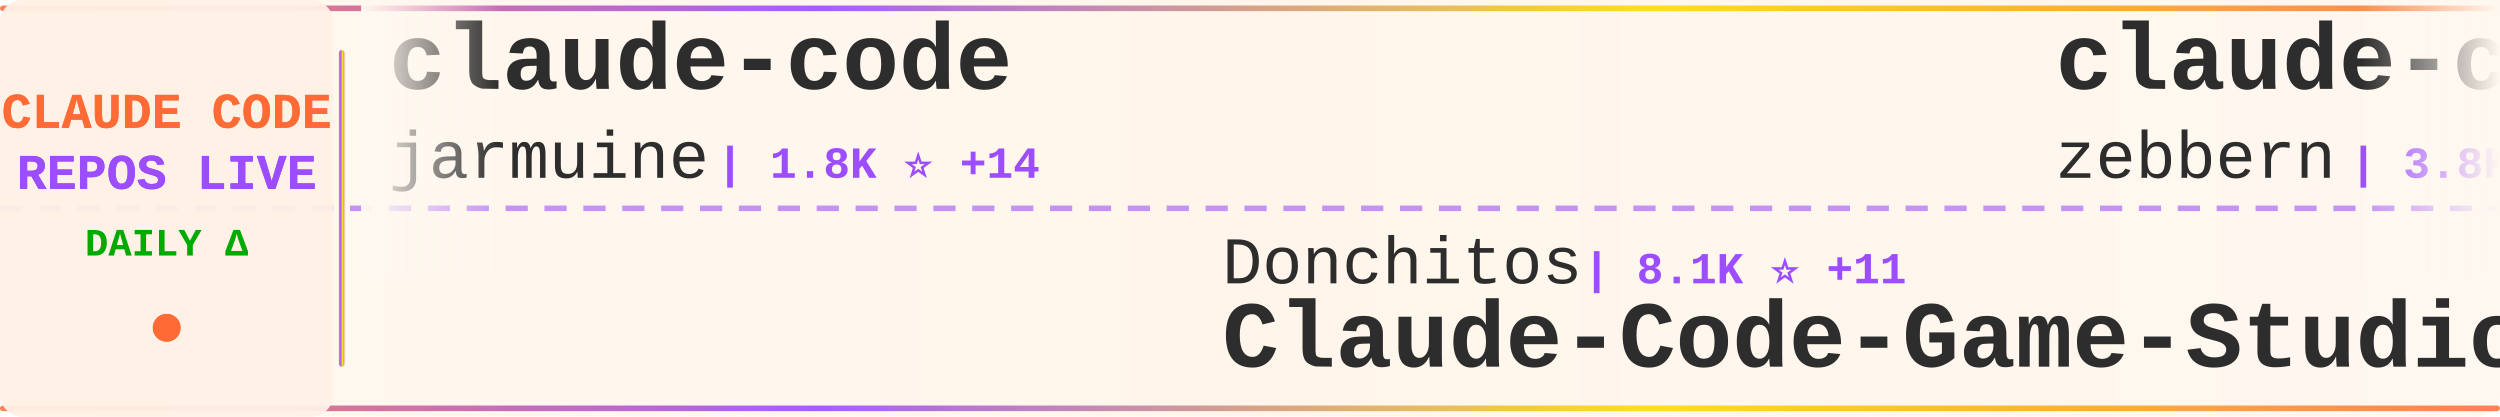
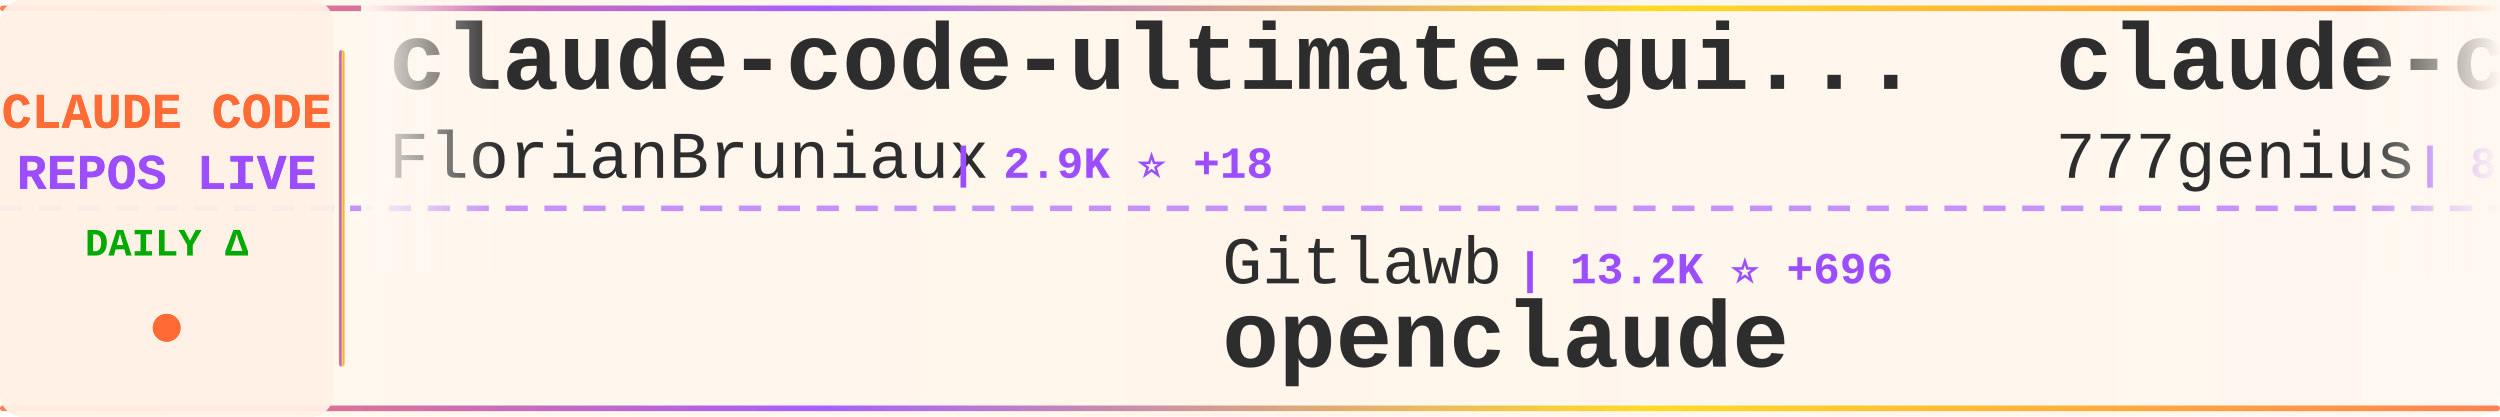
<svg xmlns="http://www.w3.org/2000/svg" width="900" height="150">
  <defs>
    <linearGradient id="tickerBg" x1="0%" y1="0%" x2="100%" y2="0%">
      <stop offset="0%" style="stop-color:#fff8f0;stop-opacity:0.98" />
      <stop offset="50%" style="stop-color:#fff5eb;stop-opacity:1" />
      <stop offset="100%" style="stop-color:#fff8f0;stop-opacity:0.98" />
    </linearGradient>
    <linearGradient id="borderGrad" x1="0%" y1="0%" x2="100%" y2="0%">
      <stop offset="0%" style="stop-color:#FF6B35;stop-opacity:0.85">
        <animate attributeName="stop-opacity" values="0.85;1;0.85" dur="2s" repeatCount="indefinite" />
      </stop>
      <stop offset="33%" style="stop-color:#9C4EFF;stop-opacity:0.9">
        <animate attributeName="stop-opacity" values="0.9;1;0.9" dur="2.2s" repeatCount="indefinite" />
      </stop>
      <stop offset="66%" style="stop-color:#FFD700;stop-opacity:0.85">
        <animate attributeName="stop-opacity" values="0.85;1;0.85" dur="1.8s" repeatCount="indefinite" />
      </stop>
      <stop offset="100%" style="stop-color:#FF6B35;stop-opacity:0.85">
        <animate attributeName="stop-opacity" values="0.85;1;0.85" dur="2s" repeatCount="indefinite" />
      </stop>
    </linearGradient>
    <filter id="textGlow">
      <feGaussianBlur stdDeviation="0.15" result="coloredBlur" />
      <feMerge>
        <feMergeNode in="coloredBlur" />
        <feMergeNode in="SourceGraphic" />
      </feMerge>
    </filter>
    <filter id="metricGlow">
      <feGaussianBlur stdDeviation="0.2" result="coloredBlur" />
      <feMerge>
        <feMergeNode in="coloredBlur" />
        <feMergeNode in="SourceGraphic" />
      </feMerge>
    </filter>
    <linearGradient id="leftFade" x1="0%" y1="0%" x2="100%" y2="0%">
      <stop offset="0%" style="stop-color:#fff8f0;stop-opacity:1" />
      <stop offset="100%" style="stop-color:#fff8f0;stop-opacity:0" />
    </linearGradient>
    <linearGradient id="rightFade" x1="0%" y1="0%" x2="100%" y2="0%">
      <stop offset="0%" style="stop-color:#fff8f0;stop-opacity:0" />
      <stop offset="100%" style="stop-color:#fff8f0;stop-opacity:1" />
    </linearGradient>
  </defs>
  <rect width="900" height="150" fill="url(#tickerBg)" rx="8" />
  <rect x="0" y="2" width="900" height="2" fill="url(#borderGrad)" rx="1" />
  <rect x="0" y="146" width="900" height="2" fill="url(#borderGrad)" rx="1" />
  <line x1="0" y1="75" x2="900" y2="75" stroke="#9C4EFF" stroke-width="2" stroke-dasharray="8 6" opacity="0.6" />
  <rect x="0" y="0" width="120" height="150" fill="#fff0e6" opacity="0.95" rx="8" />
  <text x="60" y="46" font-family="'Courier New', monospace" font-size="18" font-weight="bold" fill="#FF6B35" text-anchor="middle" filter="url(#textGlow)">
    CLAUDE CODE
  </text>
  <text x="60" y="68" font-family="'Courier New', monospace" font-size="18" font-weight="bold" fill="#9C4EFF" text-anchor="middle" filter="url(#textGlow)">
    REPOS LIVE
  </text>
  <text x="60" y="92" font-family="'Courier New', monospace" font-size="14" font-weight="bold" fill="#00aa00" text-anchor="middle">
    DAILY Δ
  </text>
  <circle cx="60" cy="118" r="5" fill="#FF6B35" filter="url(#metricGlow)">
    <animate attributeName="r" values="4;6;4" dur="1.5s" repeatCount="indefinite" />
    <animate attributeName="opacity" values="0.6;1;0.6" dur="1.5s" repeatCount="indefinite" />
  </circle>
  <rect x="122" y="18" width="2" height="114" fill="url(#borderGrad)" rx="1" />
  <clipPath id="tickerClip">
    <rect x="130" y="0" width="770" height="150" />
  </clipPath>
  <g clip-path="url(#tickerClip)">
    <g id="tickerItems">
      <animateTransform attributeName="transform" attributeType="XML" type="translate" from="0 0" to="-3000 0" dur="54s" repeatCount="indefinite" />
      <g transform="translate(0, 0)">
-         <text x="140" y="32" font-family="'Courier New', monospace" font-size="34" font-weight="bold" fill="#2d2d2d">claude-code</text>
-         <text x="140" y="64" font-family="'Courier New', monospace" font-size="24" font-weight="normal" fill="#2d2d2d" opacity="1.0">jarmuine</text>
-         <text x="258" y="64" font-family="'Courier New', monospace" font-size="16" font-weight="bold" fill="#9C4EFF"> | 1.8K ⭐ +14</text>
+         <text x="140" y="32" font-family="'Courier New', monospace" font-size="34" font-weight="bold" fill="#2d2d2d">claude-code-ultimate-gui...</text>
+         <text x="140" y="64" font-family="'Courier New', monospace" font-size="24" font-weight="normal" fill="#2d2d2d" opacity="1.0">FlorianBruniaux</text>
+         <text x="342" y="64" font-family="'Courier New', monospace" font-size="16" font-weight="bold" fill="#9C4EFF"> | 2.9K ⭐ +18</text>
      </g>
      <g transform="translate(300, 0)">
-         <text x="140" y="102" font-family="'Courier New', monospace" font-size="24" font-weight="normal" fill="#2d2d2d" opacity="1.0">Donchitos</text>
-         <text x="270" y="102" font-family="'Courier New', monospace" font-size="16" font-weight="bold" fill="#9C4EFF"> | 8.1K ⭐ +11</text>
-         <text x="140" y="132" font-family="'Courier New', monospace" font-size="34" font-weight="bold" fill="#2d2d2d">Claude-Code-Game-Studios</text>
+         <text x="140" y="102" font-family="'Courier New', monospace" font-size="24" font-weight="normal" fill="#2d2d2d" opacity="1.0">Gitlawb</text>
+         <text x="246" y="102" font-family="'Courier New', monospace" font-size="16" font-weight="bold" fill="#9C4EFF"> | 13.2K ⭐ +696</text>
+         <text x="140" y="132" font-family="'Courier New', monospace" font-size="34" font-weight="bold" fill="#2d2d2d">openclaude</text>
      </g>
      <g transform="translate(600, 0)">
-         <text x="140" y="32" font-family="'Courier New', monospace" font-size="34" font-weight="bold" fill="#2d2d2d">claude-code-guide</text>
-         <text x="140" y="64" font-family="'Courier New', monospace" font-size="24" font-weight="normal" fill="#2d2d2d" opacity="1.0">zebbern</text>
-         <text x="246" y="64" font-family="'Courier New', monospace" font-size="16" font-weight="bold" fill="#9C4EFF"> | 3.8K ⭐ +1</text>
+         <text x="140" y="32" font-family="'Courier New', monospace" font-size="34" font-weight="bold" fill="#2d2d2d">claude-code-source-code</text>
+         <text x="140" y="64" font-family="'Courier New', monospace" font-size="24" font-weight="normal" fill="#2d2d2d" opacity="1.0">777genius</text>
+         <text x="270" y="64" font-family="'Courier New', monospace" font-size="16" font-weight="bold" fill="#9C4EFF"> | 864 ⭐ +3</text>
      </g>
      <g transform="translate(900, 0)">
-         <text x="140" y="102" font-family="'Courier New', monospace" font-size="24" font-weight="normal" fill="#2d2d2d" opacity="1.0">musistudio</text>
-         <text x="282" y="102" font-family="'Courier New', monospace" font-size="16" font-weight="bold" fill="#9C4EFF"> | 31.4K ⭐ +37</text>
-         <text x="140" y="132" font-family="'Courier New', monospace" font-size="34" font-weight="bold" fill="#2d2d2d">claude-code-router</text>
+         <text x="140" y="102" font-family="'Courier New', monospace" font-size="24" font-weight="normal" fill="#2d2d2d" opacity="1.0">Yeachan-Heo</text>
+         <text x="294" y="102" font-family="'Courier New', monospace" font-size="16" font-weight="bold" fill="#9C4EFF"> | 23.5K ⭐ +178</text>
+         <text x="140" y="132" font-family="'Courier New', monospace" font-size="34" font-weight="bold" fill="#2d2d2d">oh-my-claudecode</text>
      </g>
      <g transform="translate(1200, 0)">
-         <text x="140" y="32" font-family="'Courier New', monospace" font-size="34" font-weight="bold" fill="#2d2d2d">leaked-claude-code</text>
-         <text x="140" y="64" font-family="'Courier New', monospace" font-size="24" font-weight="normal" fill="#2d2d2d" opacity="1.0">leaked-claude-code</text>
-         <text x="378" y="64" font-family="'Courier New', monospace" font-size="16" font-weight="bold" fill="#9C4EFF"> | 718 ⭐ +14</text>
+         <text x="140" y="32" font-family="'Courier New', monospace" font-size="34" font-weight="bold" fill="#2d2d2d">sc-claude-code-files</text>
+         <text x="140" y="64" font-family="'Courier New', monospace" font-size="24" font-weight="normal" fill="#2d2d2d" opacity="1.0">https-deeplearning-ai</text>
+         <text x="414" y="64" font-family="'Courier New', monospace" font-size="16" font-weight="bold" fill="#9C4EFF"> | 473 ⭐ +1</text>
      </g>
      <g transform="translate(1500, 0)">
-         <text x="140" y="102" font-family="'Courier New', monospace" font-size="24" font-weight="normal" fill="#2d2d2d" opacity="1.0">777genius</text>
-         <text x="270" y="102" font-family="'Courier New', monospace" font-size="16" font-weight="bold" fill="#9C4EFF"> | 861 ⭐ +3</text>
-         <text x="140" y="132" font-family="'Courier New', monospace" font-size="34" font-weight="bold" fill="#2d2d2d">claude-code-source-code</text>
+         <text x="140" y="102" font-family="'Courier New', monospace" font-size="24" font-weight="normal" fill="#2d2d2d" opacity="1.0">router-for-me</text>
+         <text x="318" y="102" font-family="'Courier New', monospace" font-size="16" font-weight="bold" fill="#9C4EFF"> | 22.9K ⭐ +110</text>
+         <text x="140" y="132" font-family="'Courier New', monospace" font-size="34" font-weight="bold" fill="#2d2d2d">CLIProxyAPI</text>
      </g>
      <g transform="translate(1800, 0)">
-         <text x="140" y="32" font-family="'Courier New', monospace" font-size="34" font-weight="bold" fill="#2d2d2d">claude-coder</text>
-         <text x="140" y="64" font-family="'Courier New', monospace" font-size="24" font-weight="normal" fill="#2d2d2d" opacity="1.0">kodu-ai</text>
-         <text x="246" y="64" font-family="'Courier New', monospace" font-size="16" font-weight="bold" fill="#9C4EFF"> | 5.3K ⭐</text>
+         <text x="140" y="32" font-family="'Courier New', monospace" font-size="34" font-weight="bold" fill="#2d2d2d">claude-code-hooks-master...</text>
+         <text x="140" y="64" font-family="'Courier New', monospace" font-size="24" font-weight="normal" fill="#2d2d2d" opacity="1.0">disler</text>
+         <text x="234" y="64" font-family="'Courier New', monospace" font-size="16" font-weight="bold" fill="#9C4EFF"> | 3.5K ⭐</text>
      </g>
      <g transform="translate(2100, 0)">
-         <text x="140" y="102" font-family="'Courier New', monospace" font-size="24" font-weight="normal" fill="#2d2d2d" opacity="1.0">FlorianBruniaux</text>
-         <text x="342" y="102" font-family="'Courier New', monospace" font-size="16" font-weight="bold" fill="#9C4EFF"> | 2.8K ⭐ +8</text>
-         <text x="140" y="132" font-family="'Courier New', monospace" font-size="34" font-weight="bold" fill="#2d2d2d">claude-code-ultimate-gui...</text>
+         <text x="140" y="102" font-family="'Courier New', monospace" font-size="24" font-weight="normal" fill="#2d2d2d" opacity="1.0">repowise-dev</text>
+         <text x="306" y="102" font-family="'Courier New', monospace" font-size="16" font-weight="bold" fill="#9C4EFF"> | 670 ⭐ +14</text>
+         <text x="140" y="132" font-family="'Courier New', monospace" font-size="34" font-weight="bold" fill="#2d2d2d">claude-code-prompts</text>
      </g>
      <g transform="translate(2400, 0)">
-         <text x="140" y="32" font-family="'Courier New', monospace" font-size="34" font-weight="bold" fill="#2d2d2d">claw-code-parity</text>
-         <text x="140" y="64" font-family="'Courier New', monospace" font-size="24" font-weight="normal" fill="#2d2d2d" opacity="1.0">ultraworkers</text>
-         <text x="306" y="64" font-family="'Courier New', monospace" font-size="16" font-weight="bold" fill="#9C4EFF"> | 5.4K ⭐ +307</text>
+         <text x="140" y="32" font-family="'Courier New', monospace" font-size="34" font-weight="bold" fill="#2d2d2d">claude-code</text>
+         <text x="140" y="64" font-family="'Courier New', monospace" font-size="24" font-weight="normal" fill="#2d2d2d" opacity="1.0">Onewon</text>
+         <text x="234" y="64" font-family="'Courier New', monospace" font-size="16" font-weight="bold" fill="#9C4EFF"> | 161 ⭐ +2</text>
      </g>
      <g transform="translate(2700, 0)">
-         <text x="140" y="102" font-family="'Courier New', monospace" font-size="24" font-weight="normal" fill="#2d2d2d" opacity="1.0">VoltAgent</text>
-         <text x="270" y="102" font-family="'Courier New', monospace" font-size="16" font-weight="bold" fill="#9C4EFF"> | 16.2K ⭐ +20</text>
-         <text x="140" y="132" font-family="'Courier New', monospace" font-size="34" font-weight="bold" fill="#2d2d2d">awesome-claude-code-suba...</text>
+         <text x="140" y="102" font-family="'Courier New', monospace" font-size="24" font-weight="normal" fill="#2d2d2d" opacity="1.0">RishabhK103</text>
+         <text x="294" y="102" font-family="'Courier New', monospace" font-size="16" font-weight="bold" fill="#9C4EFF"> | 46 ⭐ +1</text>
+         <text x="140" y="132" font-family="'Courier New', monospace" font-size="34" font-weight="bold" fill="#2d2d2d">claude-code</text>
      </g>
      <g transform="translate(3000, 0)">
-         <text x="140" y="32" font-family="'Courier New', monospace" font-size="34" font-weight="bold" fill="#2d2d2d">claude-code</text>
-         <text x="140" y="64" font-family="'Courier New', monospace" font-size="24" font-weight="normal" fill="#2d2d2d" opacity="1.0">jarmuine</text>
-         <text x="258" y="64" font-family="'Courier New', monospace" font-size="16" font-weight="bold" fill="#9C4EFF"> | 1.8K ⭐ +14</text>
+         <text x="140" y="32" font-family="'Courier New', monospace" font-size="34" font-weight="bold" fill="#2d2d2d">claude-code-ultimate-gui...</text>
+         <text x="140" y="64" font-family="'Courier New', monospace" font-size="24" font-weight="normal" fill="#2d2d2d" opacity="1.0">FlorianBruniaux</text>
+         <text x="342" y="64" font-family="'Courier New', monospace" font-size="16" font-weight="bold" fill="#9C4EFF"> | 2.9K ⭐ +18</text>
      </g>
      <g transform="translate(3300, 0)">
-         <text x="140" y="102" font-family="'Courier New', monospace" font-size="24" font-weight="normal" fill="#2d2d2d" opacity="1.0">Donchitos</text>
-         <text x="270" y="102" font-family="'Courier New', monospace" font-size="16" font-weight="bold" fill="#9C4EFF"> | 8.1K ⭐ +11</text>
-         <text x="140" y="132" font-family="'Courier New', monospace" font-size="34" font-weight="bold" fill="#2d2d2d">Claude-Code-Game-Studios</text>
+         <text x="140" y="102" font-family="'Courier New', monospace" font-size="24" font-weight="normal" fill="#2d2d2d" opacity="1.0">Gitlawb</text>
+         <text x="246" y="102" font-family="'Courier New', monospace" font-size="16" font-weight="bold" fill="#9C4EFF"> | 13.2K ⭐ +696</text>
+         <text x="140" y="132" font-family="'Courier New', monospace" font-size="34" font-weight="bold" fill="#2d2d2d">openclaude</text>
      </g>
      <g transform="translate(3600, 0)">
-         <text x="140" y="32" font-family="'Courier New', monospace" font-size="34" font-weight="bold" fill="#2d2d2d">claude-code-guide</text>
-         <text x="140" y="64" font-family="'Courier New', monospace" font-size="24" font-weight="normal" fill="#2d2d2d" opacity="1.0">zebbern</text>
-         <text x="246" y="64" font-family="'Courier New', monospace" font-size="16" font-weight="bold" fill="#9C4EFF"> | 3.8K ⭐ +1</text>
+         <text x="140" y="32" font-family="'Courier New', monospace" font-size="34" font-weight="bold" fill="#2d2d2d">claude-code-source-code</text>
+         <text x="140" y="64" font-family="'Courier New', monospace" font-size="24" font-weight="normal" fill="#2d2d2d" opacity="1.0">777genius</text>
+         <text x="270" y="64" font-family="'Courier New', monospace" font-size="16" font-weight="bold" fill="#9C4EFF"> | 864 ⭐ +3</text>
      </g>
      <g transform="translate(3900, 0)">
-         <text x="140" y="102" font-family="'Courier New', monospace" font-size="24" font-weight="normal" fill="#2d2d2d" opacity="1.0">musistudio</text>
-         <text x="282" y="102" font-family="'Courier New', monospace" font-size="16" font-weight="bold" fill="#9C4EFF"> | 31.4K ⭐ +37</text>
-         <text x="140" y="132" font-family="'Courier New', monospace" font-size="34" font-weight="bold" fill="#2d2d2d">claude-code-router</text>
+         <text x="140" y="102" font-family="'Courier New', monospace" font-size="24" font-weight="normal" fill="#2d2d2d" opacity="1.0">Yeachan-Heo</text>
+         <text x="294" y="102" font-family="'Courier New', monospace" font-size="16" font-weight="bold" fill="#9C4EFF"> | 23.5K ⭐ +178</text>
+         <text x="140" y="132" font-family="'Courier New', monospace" font-size="34" font-weight="bold" fill="#2d2d2d">oh-my-claudecode</text>
      </g>
    </g>
  </g>
  <rect x="130" y="0" width="50" height="100" fill="url(#leftFade)" />
  <rect x="850" y="0" width="50" height="100" fill="url(#rightFade)" />
</svg>
